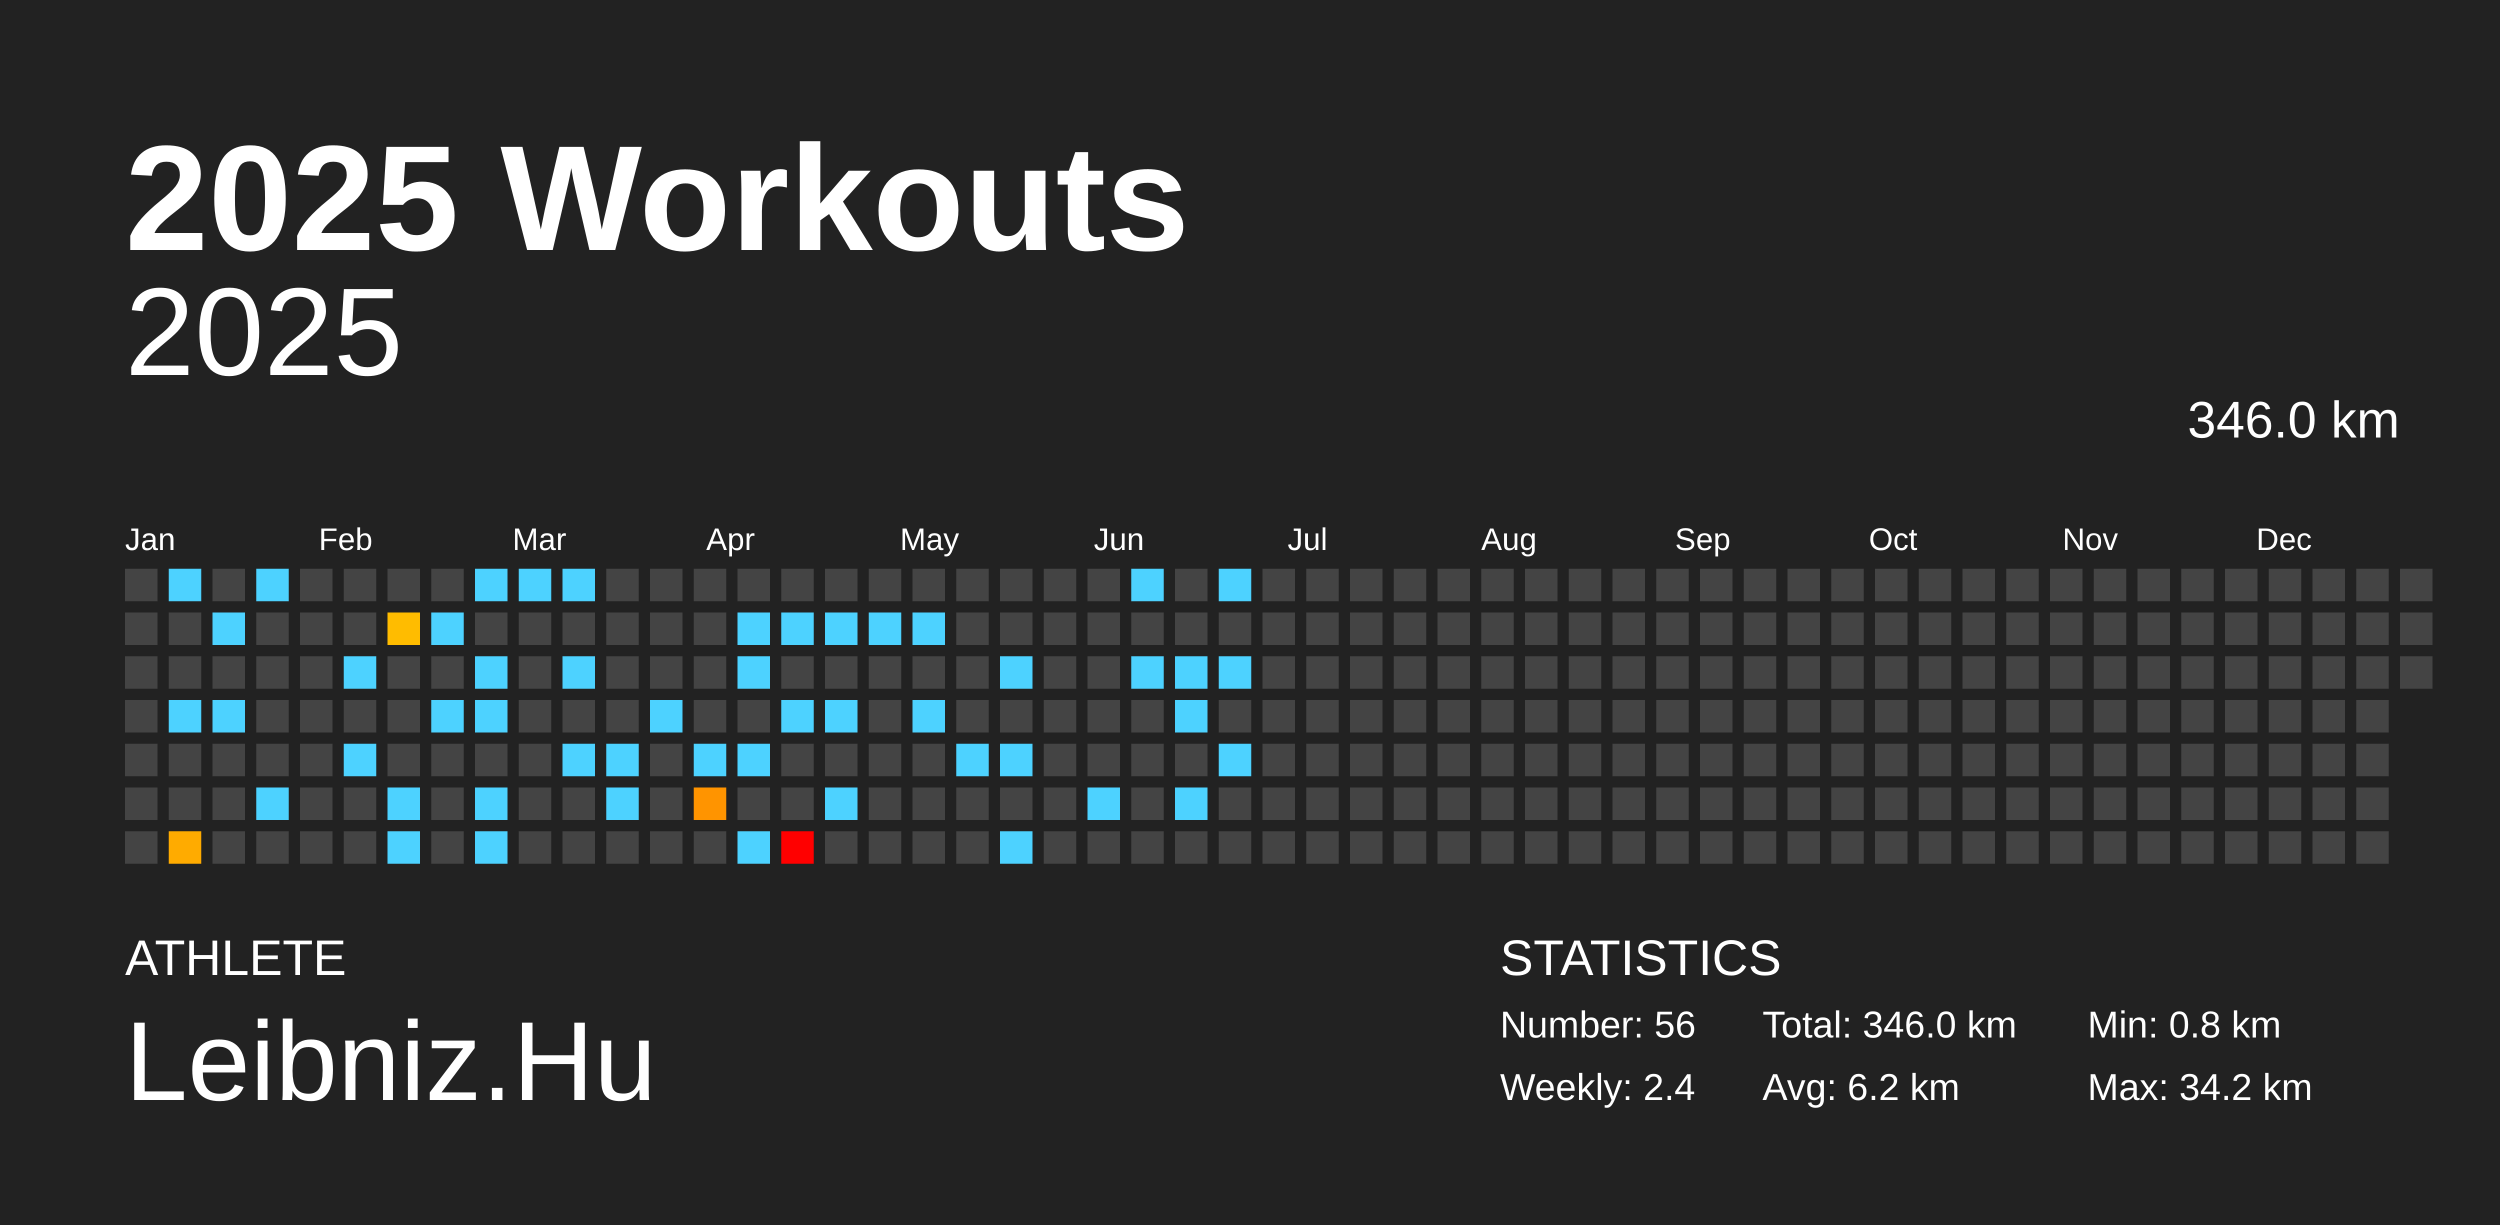
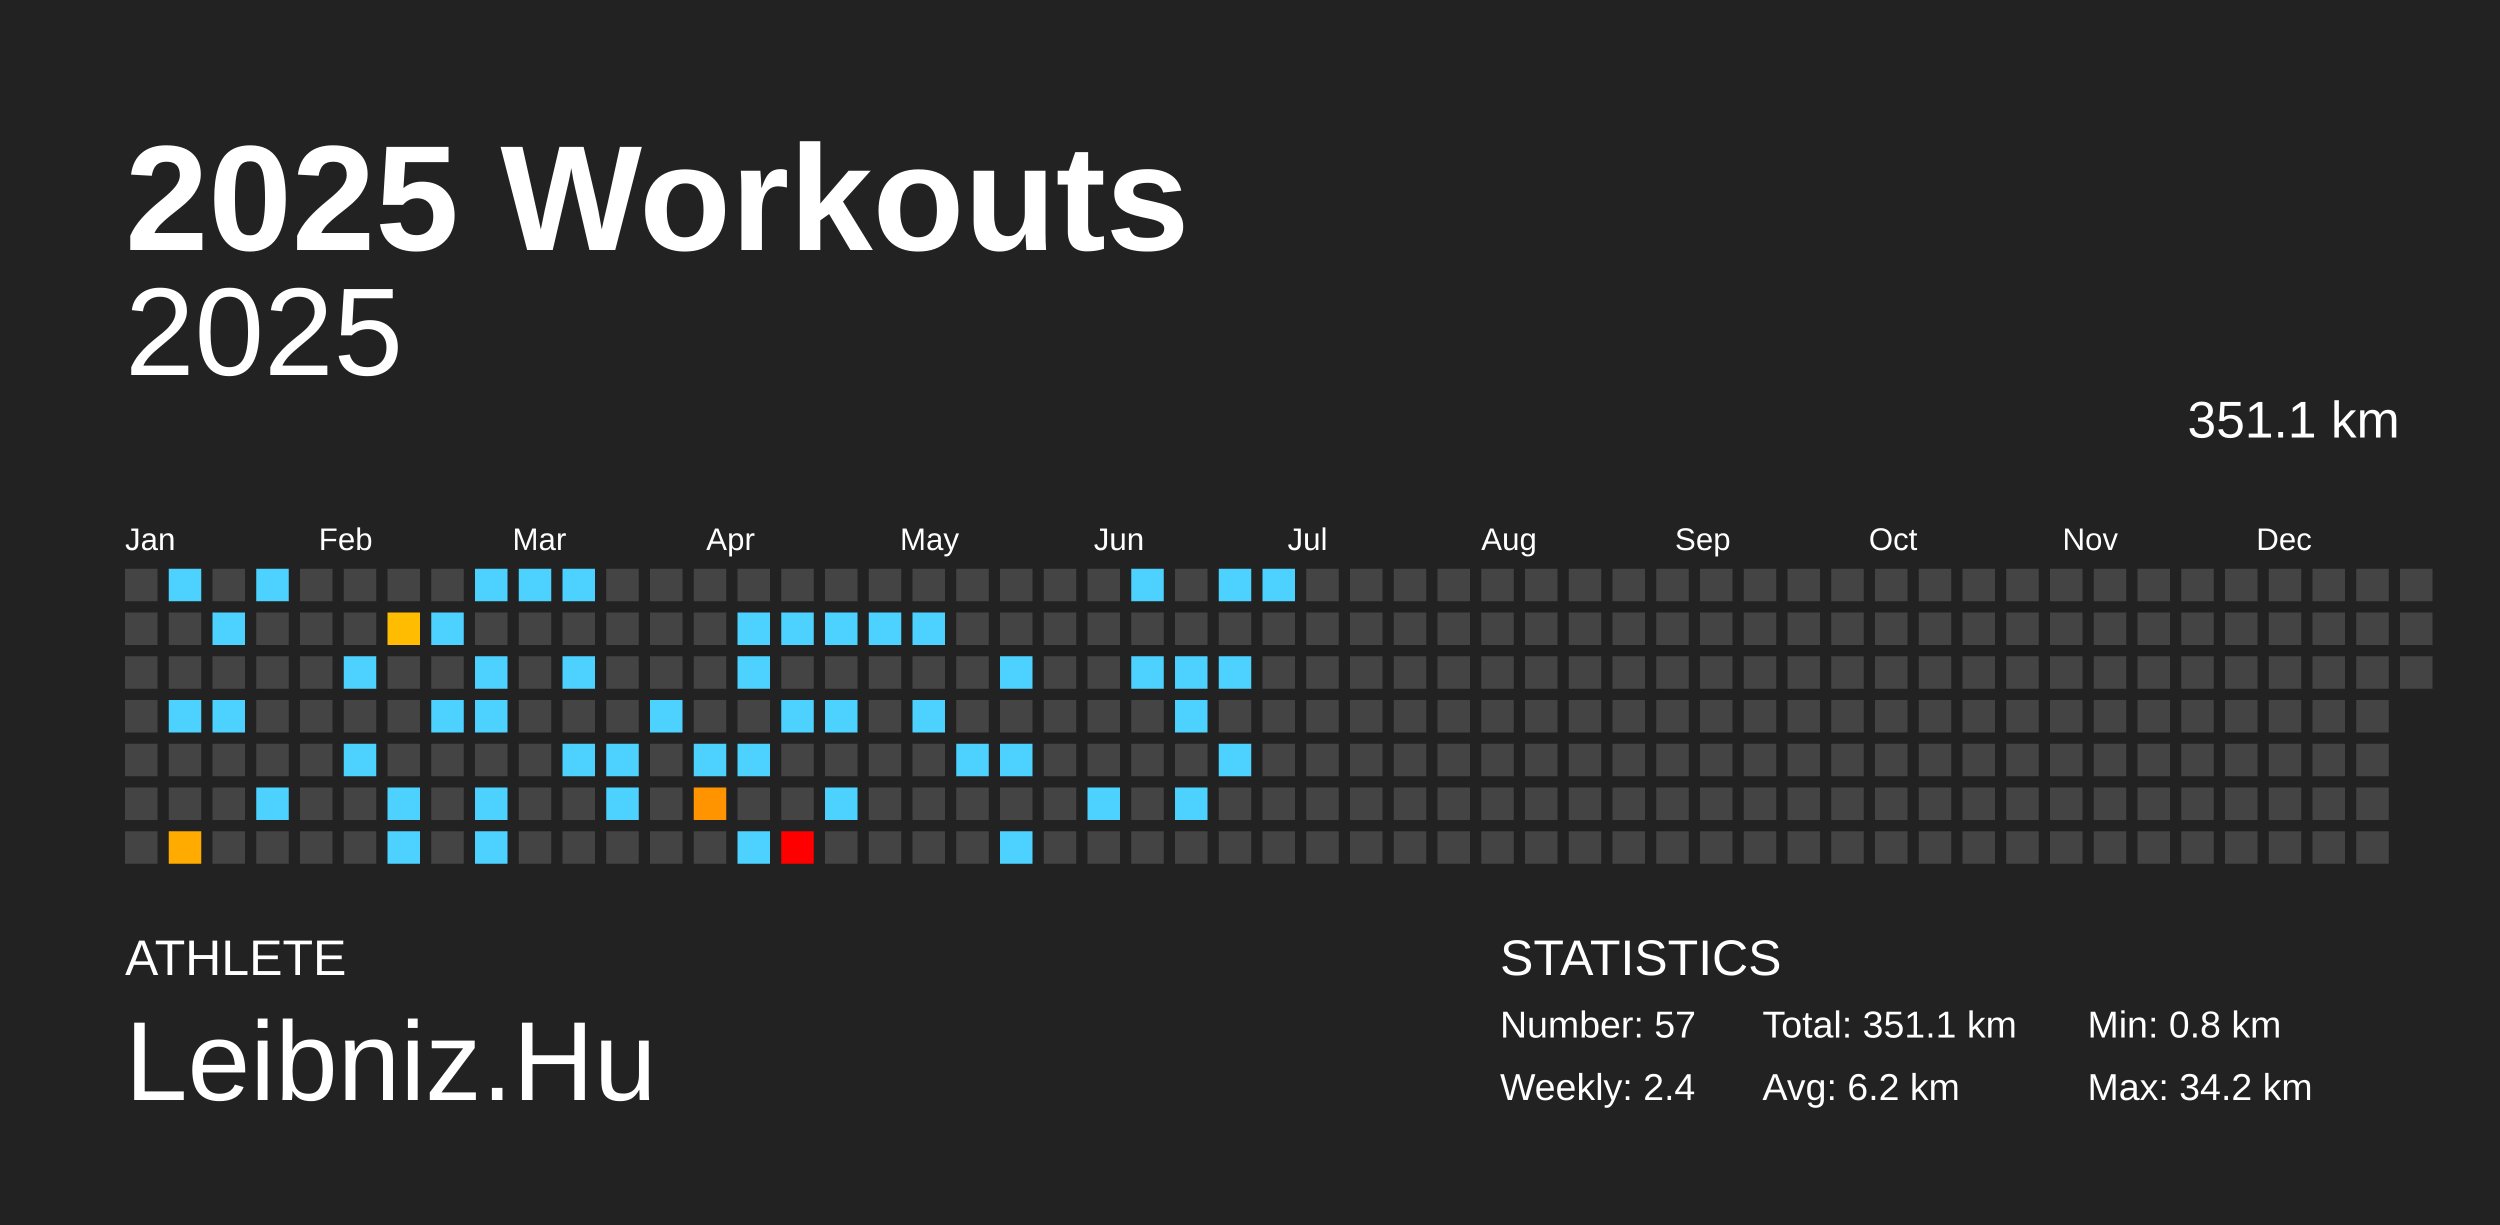
<svg xmlns="http://www.w3.org/2000/svg" baseProfile="full" height="98mm" version="1.1" viewBox="0,0,200,98" width="200mm">
  <defs />
  <rect fill="#222222" height="98" width="200" x="0" y="0" />
  <text fill="#FFFFFF" style="font-size:12px; font-family:Arial; font-weight:bold;" x="10" y="20">2025 Workouts</text>
  <text fill="#FFFFFF" style="font-size:4px; font-family:Arial" x="10" y="78">ATHLETE</text>
  <text fill="#FFFFFF" style="font-size:9px; font-family:Arial" x="10" y="88">Leibniz.Hu</text>
  <text fill="#FFFFFF" style="font-size:4px; font-family:Arial" x="120" y="78">STATISTICS</text>
-   <text fill="#FFFFFF" style="font-size:3px; font-family:Arial" x="120" y="83">Number: 56</text>
+   <text fill="#FFFFFF" style="font-size:3px; font-family:Arial" x="120" y="83">Number: 57</text>
  <text fill="#FFFFFF" style="font-size:3px; font-family:Arial" x="120" y="88">Weekly: 2.4</text>
-   <text fill="#FFFFFF" style="font-size:3px; font-family:Arial" x="141" y="83">Total: 346.0 km</text>
+   <text fill="#FFFFFF" style="font-size:3px; font-family:Arial" x="141" y="83">Total: 351.1 km</text>
  <text fill="#FFFFFF" style="font-size:3px; font-family:Arial" x="141" y="88">Avg: 6.2 km</text>
  <text fill="#FFFFFF" style="font-size:3px; font-family:Arial" x="167" y="83">Min: 0.8 km</text>
  <text fill="#FFFFFF" style="font-size:3px; font-family:Arial" x="167" y="88">Max: 34.2 km</text>
  <text alignment-baseline="hanging" fill="#FFFFFF" style="font-size:10.0px; font-family:Arial;" x="10" y="30">2025</text>
-   <text alignment-baseline="hanging" fill="#FFFFFF" style="font-size:4.125px; font-family:Arial;" x="175" y="35">346.0 km</text>
+   <text alignment-baseline="hanging" fill="#FFFFFF" style="font-size:4.125px; font-family:Arial;" x="175" y="35">351.1 km</text>
  <text fill="#FFFFFF" style="font-size:2.5px; font-family:Arial" x="10.0" y="44">Jan</text>
  <text fill="#FFFFFF" style="font-size:2.5px; font-family:Arial" x="25.5" y="44">Feb</text>
  <text fill="#FFFFFF" style="font-size:2.5px; font-family:Arial" x="41.0" y="44">Mar</text>
  <text fill="#FFFFFF" style="font-size:2.5px; font-family:Arial" x="56.5" y="44">Apr</text>
  <text fill="#FFFFFF" style="font-size:2.5px; font-family:Arial" x="72.0" y="44">May</text>
  <text fill="#FFFFFF" style="font-size:2.5px; font-family:Arial" x="87.5" y="44">Jun</text>
  <text fill="#FFFFFF" style="font-size:2.5px; font-family:Arial" x="103.0" y="44">Jul</text>
  <text fill="#FFFFFF" style="font-size:2.5px; font-family:Arial" x="118.5" y="44">Aug</text>
  <text fill="#FFFFFF" style="font-size:2.5px; font-family:Arial" x="134.0" y="44">Sep</text>
  <text fill="#FFFFFF" style="font-size:2.5px; font-family:Arial" x="149.5" y="44">Oct</text>
  <text fill="#FFFFFF" style="font-size:2.5px; font-family:Arial" x="165.0" y="44">Nov</text>
  <text fill="#FFFFFF" style="font-size:2.5px; font-family:Arial" x="180.5" y="44">Dec</text>
  <rect fill="#444444" height="2.6" width="2.6" x="10.0" y="45.5" />
  <rect fill="#444444" height="2.6" width="2.6" x="10.0" y="49.0" />
  <rect fill="#444444" height="2.6" width="2.6" x="10.0" y="52.5" />
  <rect fill="#444444" height="2.6" width="2.6" x="10.0" y="56.0" />
  <rect fill="#444444" height="2.6" width="2.6" x="10.0" y="59.5" />
  <rect fill="#444444" height="2.6" width="2.6" x="10.0" y="63.0" />
  <rect fill="#444444" height="2.6" width="2.6" x="10.0" y="66.5" />
  <rect fill="#4dd2ff" height="2.6" width="2.6" x="13.5" y="45.5" />
  <rect fill="#444444" height="2.6" width="2.6" x="13.5" y="49.0" />
  <rect fill="#444444" height="2.6" width="2.6" x="13.5" y="52.5" />
  <rect fill="#4dd2ff" height="2.6" width="2.6" x="13.5" y="56.0" />
  <rect fill="#444444" height="2.6" width="2.6" x="13.5" y="59.5" />
  <rect fill="#444444" height="2.6" width="2.6" x="13.5" y="63.0" />
  <rect fill="#ffab00" height="2.6" width="2.6" x="13.5" y="66.5" />
  <rect fill="#444444" height="2.6" width="2.6" x="17.0" y="45.5" />
  <rect fill="#4dd2ff" height="2.6" width="2.6" x="17.0" y="49.0" />
  <rect fill="#444444" height="2.6" width="2.6" x="17.0" y="52.5" />
  <rect fill="#4dd2ff" height="2.6" width="2.6" x="17.0" y="56.0" />
  <rect fill="#444444" height="2.6" width="2.6" x="17.0" y="59.5" />
  <rect fill="#444444" height="2.6" width="2.6" x="17.0" y="63.0" />
  <rect fill="#444444" height="2.6" width="2.6" x="17.0" y="66.5" />
  <rect fill="#4dd2ff" height="2.6" width="2.6" x="20.5" y="45.5" />
  <rect fill="#444444" height="2.6" width="2.6" x="20.5" y="49.0" />
  <rect fill="#444444" height="2.6" width="2.6" x="20.5" y="52.5" />
  <rect fill="#444444" height="2.6" width="2.6" x="20.5" y="56.0" />
  <rect fill="#444444" height="2.6" width="2.6" x="20.5" y="59.5" />
  <rect fill="#4dd2ff" height="2.6" width="2.6" x="20.5" y="63.0" />
  <rect fill="#444444" height="2.6" width="2.6" x="20.5" y="66.5" />
  <rect fill="#444444" height="2.6" width="2.6" x="24.0" y="45.5" />
  <rect fill="#444444" height="2.6" width="2.6" x="24.0" y="49.0" />
  <rect fill="#444444" height="2.6" width="2.6" x="24.0" y="52.5" />
  <rect fill="#444444" height="2.6" width="2.6" x="24.0" y="56.0" />
  <rect fill="#444444" height="2.6" width="2.6" x="24.0" y="59.5" />
  <rect fill="#444444" height="2.6" width="2.6" x="24.0" y="63.0" />
  <rect fill="#444444" height="2.6" width="2.6" x="24.0" y="66.5" />
  <rect fill="#444444" height="2.6" width="2.6" x="27.5" y="45.5" />
  <rect fill="#444444" height="2.6" width="2.6" x="27.5" y="49.0" />
  <rect fill="#4dd2ff" height="2.6" width="2.6" x="27.5" y="52.5" />
  <rect fill="#444444" height="2.6" width="2.6" x="27.5" y="56.0" />
  <rect fill="#4dd2ff" height="2.6" width="2.6" x="27.5" y="59.5" />
  <rect fill="#444444" height="2.6" width="2.6" x="27.5" y="63.0" />
  <rect fill="#444444" height="2.6" width="2.6" x="27.5" y="66.5" />
  <rect fill="#444444" height="2.6" width="2.6" x="31.0" y="45.5" />
  <rect fill="#ffbc00" height="2.6" width="2.6" x="31.0" y="49.0" />
  <rect fill="#444444" height="2.6" width="2.6" x="31.0" y="52.5" />
  <rect fill="#444444" height="2.6" width="2.6" x="31.0" y="56.0" />
  <rect fill="#444444" height="2.6" width="2.6" x="31.0" y="59.5" />
  <rect fill="#4dd2ff" height="2.6" width="2.6" x="31.0" y="63.0" />
  <rect fill="#4dd2ff" height="2.6" width="2.6" x="31.0" y="66.5" />
  <rect fill="#444444" height="2.6" width="2.6" x="34.5" y="45.5" />
  <rect fill="#4dd2ff" height="2.6" width="2.6" x="34.5" y="49.0" />
  <rect fill="#444444" height="2.6" width="2.6" x="34.5" y="52.5" />
  <rect fill="#4dd2ff" height="2.6" width="2.6" x="34.5" y="56.0" />
  <rect fill="#444444" height="2.6" width="2.6" x="34.5" y="59.5" />
  <rect fill="#444444" height="2.6" width="2.6" x="34.5" y="63.0" />
  <rect fill="#444444" height="2.6" width="2.6" x="34.5" y="66.5" />
  <rect fill="#4dd2ff" height="2.6" width="2.6" x="38.0" y="45.5" />
  <rect fill="#444444" height="2.6" width="2.6" x="38.0" y="49.0" />
  <rect fill="#4dd2ff" height="2.6" width="2.6" x="38.0" y="52.5" />
  <rect fill="#4dd2ff" height="2.6" width="2.6" x="38.0" y="56.0" />
  <rect fill="#444444" height="2.6" width="2.6" x="38.0" y="59.5" />
  <rect fill="#4dd2ff" height="2.6" width="2.6" x="38.0" y="63.0" />
  <rect fill="#4dd2ff" height="2.6" width="2.6" x="38.0" y="66.5" />
  <rect fill="#4dd2ff" height="2.6" width="2.6" x="41.5" y="45.5" />
  <rect fill="#444444" height="2.6" width="2.6" x="41.5" y="49.0" />
  <rect fill="#444444" height="2.6" width="2.6" x="41.5" y="52.5" />
  <rect fill="#444444" height="2.6" width="2.6" x="41.5" y="56.0" />
  <rect fill="#444444" height="2.6" width="2.6" x="41.5" y="59.5" />
  <rect fill="#444444" height="2.6" width="2.6" x="41.5" y="63.0" />
  <rect fill="#444444" height="2.6" width="2.6" x="41.5" y="66.5" />
  <rect fill="#4dd2ff" height="2.6" width="2.6" x="45.0" y="45.5" />
  <rect fill="#444444" height="2.6" width="2.6" x="45.0" y="49.0" />
  <rect fill="#4dd2ff" height="2.6" width="2.6" x="45.0" y="52.5" />
  <rect fill="#444444" height="2.6" width="2.6" x="45.0" y="56.0" />
  <rect fill="#4dd2ff" height="2.6" width="2.6" x="45.0" y="59.5" />
  <rect fill="#444444" height="2.6" width="2.6" x="45.0" y="63.0" />
  <rect fill="#444444" height="2.6" width="2.6" x="45.0" y="66.5" />
  <rect fill="#444444" height="2.6" width="2.6" x="48.5" y="45.5" />
  <rect fill="#444444" height="2.6" width="2.6" x="48.5" y="49.0" />
  <rect fill="#444444" height="2.6" width="2.6" x="48.5" y="52.5" />
  <rect fill="#444444" height="2.6" width="2.6" x="48.5" y="56.0" />
  <rect fill="#4dd2ff" height="2.6" width="2.6" x="48.5" y="59.5" />
  <rect fill="#4dd2ff" height="2.6" width="2.6" x="48.5" y="63.0" />
  <rect fill="#444444" height="2.6" width="2.6" x="48.5" y="66.5" />
  <rect fill="#444444" height="2.6" width="2.6" x="52.0" y="45.5" />
  <rect fill="#444444" height="2.6" width="2.6" x="52.0" y="49.0" />
  <rect fill="#444444" height="2.6" width="2.6" x="52.0" y="52.5" />
  <rect fill="#4dd2ff" height="2.6" width="2.6" x="52.0" y="56.0" />
  <rect fill="#444444" height="2.6" width="2.6" x="52.0" y="59.5" />
  <rect fill="#444444" height="2.6" width="2.6" x="52.0" y="63.0" />
  <rect fill="#444444" height="2.6" width="2.6" x="52.0" y="66.5" />
  <rect fill="#444444" height="2.6" width="2.6" x="55.5" y="45.5" />
  <rect fill="#444444" height="2.6" width="2.6" x="55.5" y="49.0" />
  <rect fill="#444444" height="2.6" width="2.6" x="55.5" y="52.5" />
  <rect fill="#444444" height="2.6" width="2.6" x="55.5" y="56.0" />
  <rect fill="#4dd2ff" height="2.6" width="2.6" x="55.5" y="59.5" />
  <rect fill="#ff9400" height="2.6" width="2.6" x="55.5" y="63.0" />
  <rect fill="#444444" height="2.6" width="2.6" x="55.5" y="66.5" />
  <rect fill="#444444" height="2.6" width="2.6" x="59.0" y="45.5" />
  <rect fill="#4dd2ff" height="2.6" width="2.6" x="59.0" y="49.0" />
  <rect fill="#4dd2ff" height="2.6" width="2.6" x="59.0" y="52.5" />
  <rect fill="#444444" height="2.6" width="2.6" x="59.0" y="56.0" />
  <rect fill="#4dd2ff" height="2.6" width="2.6" x="59.0" y="59.5" />
  <rect fill="#444444" height="2.6" width="2.6" x="59.0" y="63.0" />
  <rect fill="#4dd2ff" height="2.6" width="2.6" x="59.0" y="66.5" />
  <rect fill="#444444" height="2.6" width="2.6" x="62.5" y="45.5" />
  <rect fill="#4dd2ff" height="2.6" width="2.6" x="62.5" y="49.0" />
  <rect fill="#444444" height="2.6" width="2.6" x="62.5" y="52.5" />
  <rect fill="#4dd2ff" height="2.6" width="2.6" x="62.5" y="56.0" />
  <rect fill="#444444" height="2.6" width="2.6" x="62.5" y="59.5" />
  <rect fill="#444444" height="2.6" width="2.6" x="62.5" y="63.0" />
  <rect fill="red" height="2.6" width="2.6" x="62.5" y="66.5" />
  <rect fill="#444444" height="2.6" width="2.6" x="66.0" y="45.5" />
  <rect fill="#4dd2ff" height="2.6" width="2.6" x="66.0" y="49.0" />
  <rect fill="#444444" height="2.6" width="2.6" x="66.0" y="52.5" />
  <rect fill="#4dd2ff" height="2.6" width="2.6" x="66.0" y="56.0" />
  <rect fill="#444444" height="2.6" width="2.6" x="66.0" y="59.5" />
  <rect fill="#4dd2ff" height="2.6" width="2.6" x="66.0" y="63.0" />
  <rect fill="#444444" height="2.6" width="2.6" x="66.0" y="66.5" />
  <rect fill="#444444" height="2.6" width="2.6" x="69.5" y="45.5" />
  <rect fill="#4dd2ff" height="2.6" width="2.6" x="69.5" y="49.0" />
  <rect fill="#444444" height="2.6" width="2.6" x="69.5" y="52.5" />
  <rect fill="#444444" height="2.6" width="2.6" x="69.5" y="56.0" />
  <rect fill="#444444" height="2.6" width="2.6" x="69.5" y="59.5" />
  <rect fill="#444444" height="2.6" width="2.6" x="69.5" y="63.0" />
  <rect fill="#444444" height="2.6" width="2.6" x="69.5" y="66.5" />
  <rect fill="#444444" height="2.6" width="2.6" x="73.0" y="45.5" />
  <rect fill="#4dd2ff" height="2.6" width="2.6" x="73.0" y="49.0" />
  <rect fill="#444444" height="2.6" width="2.6" x="73.0" y="52.5" />
  <rect fill="#4dd2ff" height="2.6" width="2.6" x="73.0" y="56.0" />
  <rect fill="#444444" height="2.6" width="2.6" x="73.0" y="59.5" />
  <rect fill="#444444" height="2.6" width="2.6" x="73.0" y="63.0" />
  <rect fill="#444444" height="2.6" width="2.6" x="73.0" y="66.5" />
  <rect fill="#444444" height="2.6" width="2.6" x="76.5" y="45.5" />
  <rect fill="#444444" height="2.6" width="2.6" x="76.5" y="49.0" />
  <rect fill="#444444" height="2.6" width="2.6" x="76.5" y="52.5" />
  <rect fill="#444444" height="2.6" width="2.6" x="76.5" y="56.0" />
  <rect fill="#4dd2ff" height="2.6" width="2.6" x="76.5" y="59.5" />
  <rect fill="#444444" height="2.6" width="2.6" x="76.5" y="63.0" />
  <rect fill="#444444" height="2.6" width="2.6" x="76.5" y="66.5" />
  <rect fill="#444444" height="2.6" width="2.6" x="80.0" y="45.5" />
  <rect fill="#444444" height="2.6" width="2.6" x="80.0" y="49.0" />
  <rect fill="#4dd2ff" height="2.6" width="2.6" x="80.0" y="52.5" />
  <rect fill="#444444" height="2.6" width="2.6" x="80.0" y="56.0" />
  <rect fill="#4dd2ff" height="2.6" width="2.6" x="80.0" y="59.5" />
  <rect fill="#444444" height="2.6" width="2.6" x="80.0" y="63.0" />
  <rect fill="#4dd2ff" height="2.6" width="2.6" x="80.0" y="66.5" />
  <rect fill="#444444" height="2.6" width="2.6" x="83.5" y="45.5" />
  <rect fill="#444444" height="2.6" width="2.6" x="83.5" y="49.0" />
  <rect fill="#444444" height="2.6" width="2.6" x="83.5" y="52.5" />
  <rect fill="#444444" height="2.6" width="2.6" x="83.5" y="56.0" />
  <rect fill="#444444" height="2.6" width="2.6" x="83.5" y="59.5" />
  <rect fill="#444444" height="2.6" width="2.6" x="83.5" y="63.0" />
  <rect fill="#444444" height="2.6" width="2.6" x="83.5" y="66.5" />
  <rect fill="#444444" height="2.6" width="2.6" x="87.0" y="45.5" />
  <rect fill="#444444" height="2.6" width="2.6" x="87.0" y="49.0" />
  <rect fill="#444444" height="2.6" width="2.6" x="87.0" y="52.5" />
  <rect fill="#444444" height="2.6" width="2.6" x="87.0" y="56.0" />
  <rect fill="#444444" height="2.6" width="2.6" x="87.0" y="59.5" />
  <rect fill="#4dd2ff" height="2.6" width="2.6" x="87.0" y="63.0" />
  <rect fill="#444444" height="2.6" width="2.6" x="87.0" y="66.5" />
  <rect fill="#4dd2ff" height="2.6" width="2.6" x="90.5" y="45.5" />
  <rect fill="#444444" height="2.6" width="2.6" x="90.5" y="49.0" />
  <rect fill="#4dd2ff" height="2.6" width="2.6" x="90.5" y="52.5" />
  <rect fill="#444444" height="2.6" width="2.6" x="90.5" y="56.0" />
  <rect fill="#444444" height="2.6" width="2.6" x="90.5" y="59.5" />
  <rect fill="#444444" height="2.6" width="2.6" x="90.5" y="63.0" />
  <rect fill="#444444" height="2.6" width="2.6" x="90.5" y="66.5" />
  <rect fill="#444444" height="2.6" width="2.6" x="94.0" y="45.5" />
  <rect fill="#444444" height="2.6" width="2.6" x="94.0" y="49.0" />
  <rect fill="#4dd2ff" height="2.6" width="2.6" x="94.0" y="52.5" />
  <rect fill="#4dd2ff" height="2.6" width="2.6" x="94.0" y="56.0" />
  <rect fill="#444444" height="2.6" width="2.6" x="94.0" y="59.5" />
  <rect fill="#4dd2ff" height="2.6" width="2.6" x="94.0" y="63.0" />
  <rect fill="#444444" height="2.6" width="2.6" x="94.0" y="66.5" />
  <rect fill="#4dd2ff" height="2.6" width="2.6" x="97.5" y="45.5" />
  <rect fill="#444444" height="2.6" width="2.6" x="97.5" y="49.0" />
  <rect fill="#4dd2ff" height="2.6" width="2.6" x="97.5" y="52.5" />
  <rect fill="#444444" height="2.6" width="2.6" x="97.5" y="56.0" />
  <rect fill="#4dd2ff" height="2.6" width="2.6" x="97.5" y="59.5" />
  <rect fill="#444444" height="2.6" width="2.6" x="97.5" y="63.0" />
  <rect fill="#444444" height="2.6" width="2.6" x="97.5" y="66.5" />
-   <rect fill="#444444" height="2.6" width="2.6" x="101.0" y="45.5" />
+   <rect fill="#4dd2ff" height="2.6" width="2.6" x="101.0" y="45.5" />
  <rect fill="#444444" height="2.6" width="2.6" x="101.0" y="49.0" />
  <rect fill="#444444" height="2.6" width="2.6" x="101.0" y="52.5" />
  <rect fill="#444444" height="2.6" width="2.6" x="101.0" y="56.0" />
  <rect fill="#444444" height="2.6" width="2.6" x="101.0" y="59.5" />
  <rect fill="#444444" height="2.6" width="2.6" x="101.0" y="63.0" />
  <rect fill="#444444" height="2.6" width="2.6" x="101.0" y="66.5" />
  <rect fill="#444444" height="2.6" width="2.6" x="104.5" y="45.5" />
  <rect fill="#444444" height="2.6" width="2.6" x="104.5" y="49.0" />
  <rect fill="#444444" height="2.6" width="2.6" x="104.5" y="52.5" />
  <rect fill="#444444" height="2.6" width="2.6" x="104.5" y="56.0" />
  <rect fill="#444444" height="2.6" width="2.6" x="104.5" y="59.5" />
  <rect fill="#444444" height="2.6" width="2.6" x="104.5" y="63.0" />
  <rect fill="#444444" height="2.6" width="2.6" x="104.5" y="66.5" />
  <rect fill="#444444" height="2.6" width="2.6" x="108.0" y="45.5" />
  <rect fill="#444444" height="2.6" width="2.6" x="108.0" y="49.0" />
  <rect fill="#444444" height="2.6" width="2.6" x="108.0" y="52.5" />
  <rect fill="#444444" height="2.6" width="2.6" x="108.0" y="56.0" />
  <rect fill="#444444" height="2.6" width="2.6" x="108.0" y="59.5" />
  <rect fill="#444444" height="2.6" width="2.6" x="108.0" y="63.0" />
  <rect fill="#444444" height="2.6" width="2.6" x="108.0" y="66.5" />
  <rect fill="#444444" height="2.6" width="2.6" x="111.5" y="45.5" />
  <rect fill="#444444" height="2.6" width="2.6" x="111.5" y="49.0" />
  <rect fill="#444444" height="2.6" width="2.6" x="111.5" y="52.5" />
  <rect fill="#444444" height="2.6" width="2.6" x="111.5" y="56.0" />
  <rect fill="#444444" height="2.6" width="2.6" x="111.5" y="59.5" />
  <rect fill="#444444" height="2.6" width="2.6" x="111.5" y="63.0" />
  <rect fill="#444444" height="2.6" width="2.6" x="111.5" y="66.5" />
  <rect fill="#444444" height="2.6" width="2.6" x="115.0" y="45.5" />
  <rect fill="#444444" height="2.6" width="2.6" x="115.0" y="49.0" />
  <rect fill="#444444" height="2.6" width="2.6" x="115.0" y="52.5" />
  <rect fill="#444444" height="2.6" width="2.6" x="115.0" y="56.0" />
  <rect fill="#444444" height="2.6" width="2.6" x="115.0" y="59.5" />
  <rect fill="#444444" height="2.6" width="2.6" x="115.0" y="63.0" />
  <rect fill="#444444" height="2.6" width="2.6" x="115.0" y="66.5" />
  <rect fill="#444444" height="2.6" width="2.6" x="118.5" y="45.5" />
  <rect fill="#444444" height="2.6" width="2.6" x="118.5" y="49.0" />
  <rect fill="#444444" height="2.6" width="2.6" x="118.5" y="52.5" />
  <rect fill="#444444" height="2.6" width="2.6" x="118.5" y="56.0" />
  <rect fill="#444444" height="2.6" width="2.6" x="118.5" y="59.5" />
  <rect fill="#444444" height="2.6" width="2.6" x="118.5" y="63.0" />
  <rect fill="#444444" height="2.6" width="2.6" x="118.5" y="66.5" />
  <rect fill="#444444" height="2.6" width="2.6" x="122.0" y="45.5" />
  <rect fill="#444444" height="2.6" width="2.6" x="122.0" y="49.0" />
  <rect fill="#444444" height="2.6" width="2.6" x="122.0" y="52.5" />
  <rect fill="#444444" height="2.6" width="2.6" x="122.0" y="56.0" />
  <rect fill="#444444" height="2.6" width="2.6" x="122.0" y="59.5" />
  <rect fill="#444444" height="2.6" width="2.6" x="122.0" y="63.0" />
  <rect fill="#444444" height="2.6" width="2.6" x="122.0" y="66.5" />
  <rect fill="#444444" height="2.6" width="2.6" x="125.5" y="45.5" />
  <rect fill="#444444" height="2.6" width="2.6" x="125.5" y="49.0" />
  <rect fill="#444444" height="2.6" width="2.6" x="125.5" y="52.5" />
  <rect fill="#444444" height="2.6" width="2.6" x="125.5" y="56.0" />
  <rect fill="#444444" height="2.6" width="2.6" x="125.5" y="59.5" />
  <rect fill="#444444" height="2.6" width="2.6" x="125.5" y="63.0" />
  <rect fill="#444444" height="2.6" width="2.6" x="125.5" y="66.5" />
  <rect fill="#444444" height="2.6" width="2.6" x="129.0" y="45.5" />
  <rect fill="#444444" height="2.6" width="2.6" x="129.0" y="49.0" />
  <rect fill="#444444" height="2.6" width="2.6" x="129.0" y="52.5" />
  <rect fill="#444444" height="2.6" width="2.6" x="129.0" y="56.0" />
  <rect fill="#444444" height="2.6" width="2.6" x="129.0" y="59.5" />
  <rect fill="#444444" height="2.6" width="2.6" x="129.0" y="63.0" />
  <rect fill="#444444" height="2.6" width="2.6" x="129.0" y="66.5" />
  <rect fill="#444444" height="2.6" width="2.6" x="132.5" y="45.5" />
  <rect fill="#444444" height="2.6" width="2.6" x="132.5" y="49.0" />
  <rect fill="#444444" height="2.6" width="2.6" x="132.5" y="52.5" />
  <rect fill="#444444" height="2.6" width="2.6" x="132.5" y="56.0" />
  <rect fill="#444444" height="2.6" width="2.6" x="132.5" y="59.5" />
  <rect fill="#444444" height="2.6" width="2.6" x="132.5" y="63.0" />
  <rect fill="#444444" height="2.6" width="2.6" x="132.5" y="66.5" />
  <rect fill="#444444" height="2.6" width="2.6" x="136.0" y="45.5" />
  <rect fill="#444444" height="2.6" width="2.6" x="136.0" y="49.0" />
  <rect fill="#444444" height="2.6" width="2.6" x="136.0" y="52.5" />
  <rect fill="#444444" height="2.6" width="2.6" x="136.0" y="56.0" />
  <rect fill="#444444" height="2.6" width="2.6" x="136.0" y="59.5" />
  <rect fill="#444444" height="2.6" width="2.6" x="136.0" y="63.0" />
  <rect fill="#444444" height="2.6" width="2.6" x="136.0" y="66.5" />
  <rect fill="#444444" height="2.6" width="2.6" x="139.5" y="45.5" />
  <rect fill="#444444" height="2.6" width="2.6" x="139.5" y="49.0" />
  <rect fill="#444444" height="2.6" width="2.6" x="139.5" y="52.5" />
  <rect fill="#444444" height="2.6" width="2.6" x="139.5" y="56.0" />
  <rect fill="#444444" height="2.6" width="2.6" x="139.5" y="59.5" />
  <rect fill="#444444" height="2.6" width="2.6" x="139.5" y="63.0" />
  <rect fill="#444444" height="2.6" width="2.6" x="139.5" y="66.5" />
  <rect fill="#444444" height="2.6" width="2.6" x="143.0" y="45.5" />
  <rect fill="#444444" height="2.6" width="2.6" x="143.0" y="49.0" />
  <rect fill="#444444" height="2.6" width="2.6" x="143.0" y="52.5" />
  <rect fill="#444444" height="2.6" width="2.6" x="143.0" y="56.0" />
  <rect fill="#444444" height="2.6" width="2.6" x="143.0" y="59.5" />
  <rect fill="#444444" height="2.6" width="2.6" x="143.0" y="63.0" />
  <rect fill="#444444" height="2.6" width="2.6" x="143.0" y="66.5" />
  <rect fill="#444444" height="2.6" width="2.6" x="146.5" y="45.5" />
  <rect fill="#444444" height="2.6" width="2.6" x="146.5" y="49.0" />
  <rect fill="#444444" height="2.6" width="2.6" x="146.5" y="52.5" />
  <rect fill="#444444" height="2.6" width="2.6" x="146.5" y="56.0" />
  <rect fill="#444444" height="2.6" width="2.6" x="146.5" y="59.5" />
  <rect fill="#444444" height="2.6" width="2.6" x="146.5" y="63.0" />
  <rect fill="#444444" height="2.6" width="2.6" x="146.5" y="66.5" />
  <rect fill="#444444" height="2.6" width="2.6" x="150.0" y="45.5" />
  <rect fill="#444444" height="2.6" width="2.6" x="150.0" y="49.0" />
  <rect fill="#444444" height="2.6" width="2.6" x="150.0" y="52.5" />
  <rect fill="#444444" height="2.6" width="2.6" x="150.0" y="56.0" />
  <rect fill="#444444" height="2.6" width="2.6" x="150.0" y="59.5" />
  <rect fill="#444444" height="2.6" width="2.6" x="150.0" y="63.0" />
  <rect fill="#444444" height="2.6" width="2.6" x="150.0" y="66.5" />
  <rect fill="#444444" height="2.6" width="2.6" x="153.5" y="45.5" />
  <rect fill="#444444" height="2.6" width="2.6" x="153.5" y="49.0" />
  <rect fill="#444444" height="2.6" width="2.6" x="153.5" y="52.5" />
  <rect fill="#444444" height="2.6" width="2.6" x="153.5" y="56.0" />
  <rect fill="#444444" height="2.6" width="2.6" x="153.5" y="59.5" />
  <rect fill="#444444" height="2.6" width="2.6" x="153.5" y="63.0" />
  <rect fill="#444444" height="2.6" width="2.6" x="153.5" y="66.5" />
  <rect fill="#444444" height="2.6" width="2.6" x="157.0" y="45.5" />
  <rect fill="#444444" height="2.6" width="2.6" x="157.0" y="49.0" />
  <rect fill="#444444" height="2.6" width="2.6" x="157.0" y="52.5" />
  <rect fill="#444444" height="2.6" width="2.6" x="157.0" y="56.0" />
  <rect fill="#444444" height="2.6" width="2.6" x="157.0" y="59.5" />
  <rect fill="#444444" height="2.6" width="2.6" x="157.0" y="63.0" />
  <rect fill="#444444" height="2.6" width="2.6" x="157.0" y="66.5" />
  <rect fill="#444444" height="2.6" width="2.6" x="160.5" y="45.5" />
  <rect fill="#444444" height="2.6" width="2.6" x="160.5" y="49.0" />
  <rect fill="#444444" height="2.6" width="2.6" x="160.5" y="52.5" />
  <rect fill="#444444" height="2.6" width="2.6" x="160.5" y="56.0" />
  <rect fill="#444444" height="2.6" width="2.6" x="160.5" y="59.5" />
  <rect fill="#444444" height="2.6" width="2.6" x="160.5" y="63.0" />
  <rect fill="#444444" height="2.6" width="2.6" x="160.5" y="66.5" />
  <rect fill="#444444" height="2.6" width="2.6" x="164.0" y="45.5" />
  <rect fill="#444444" height="2.6" width="2.6" x="164.0" y="49.0" />
  <rect fill="#444444" height="2.6" width="2.6" x="164.0" y="52.5" />
  <rect fill="#444444" height="2.6" width="2.6" x="164.0" y="56.0" />
  <rect fill="#444444" height="2.6" width="2.6" x="164.0" y="59.5" />
  <rect fill="#444444" height="2.6" width="2.6" x="164.0" y="63.0" />
  <rect fill="#444444" height="2.6" width="2.6" x="164.0" y="66.5" />
  <rect fill="#444444" height="2.6" width="2.6" x="167.5" y="45.5" />
  <rect fill="#444444" height="2.6" width="2.6" x="167.5" y="49.0" />
  <rect fill="#444444" height="2.6" width="2.6" x="167.5" y="52.5" />
  <rect fill="#444444" height="2.6" width="2.6" x="167.5" y="56.0" />
  <rect fill="#444444" height="2.6" width="2.6" x="167.5" y="59.5" />
  <rect fill="#444444" height="2.6" width="2.6" x="167.5" y="63.0" />
  <rect fill="#444444" height="2.6" width="2.6" x="167.5" y="66.5" />
  <rect fill="#444444" height="2.6" width="2.6" x="171.0" y="45.5" />
  <rect fill="#444444" height="2.6" width="2.6" x="171.0" y="49.0" />
  <rect fill="#444444" height="2.6" width="2.6" x="171.0" y="52.5" />
  <rect fill="#444444" height="2.6" width="2.6" x="171.0" y="56.0" />
  <rect fill="#444444" height="2.6" width="2.6" x="171.0" y="59.5" />
  <rect fill="#444444" height="2.6" width="2.6" x="171.0" y="63.0" />
  <rect fill="#444444" height="2.6" width="2.6" x="171.0" y="66.5" />
  <rect fill="#444444" height="2.6" width="2.6" x="174.5" y="45.5" />
  <rect fill="#444444" height="2.6" width="2.6" x="174.5" y="49.0" />
  <rect fill="#444444" height="2.6" width="2.6" x="174.5" y="52.5" />
  <rect fill="#444444" height="2.6" width="2.6" x="174.5" y="56.0" />
  <rect fill="#444444" height="2.6" width="2.6" x="174.5" y="59.5" />
  <rect fill="#444444" height="2.6" width="2.6" x="174.5" y="63.0" />
  <rect fill="#444444" height="2.6" width="2.6" x="174.5" y="66.5" />
  <rect fill="#444444" height="2.6" width="2.6" x="178.0" y="45.5" />
  <rect fill="#444444" height="2.6" width="2.6" x="178.0" y="49.0" />
  <rect fill="#444444" height="2.6" width="2.6" x="178.0" y="52.5" />
  <rect fill="#444444" height="2.6" width="2.6" x="178.0" y="56.0" />
  <rect fill="#444444" height="2.6" width="2.6" x="178.0" y="59.5" />
  <rect fill="#444444" height="2.6" width="2.6" x="178.0" y="63.0" />
  <rect fill="#444444" height="2.6" width="2.6" x="178.0" y="66.5" />
  <rect fill="#444444" height="2.6" width="2.6" x="181.5" y="45.5" />
  <rect fill="#444444" height="2.6" width="2.6" x="181.5" y="49.0" />
  <rect fill="#444444" height="2.6" width="2.6" x="181.5" y="52.5" />
  <rect fill="#444444" height="2.6" width="2.6" x="181.5" y="56.0" />
  <rect fill="#444444" height="2.6" width="2.6" x="181.5" y="59.5" />
  <rect fill="#444444" height="2.6" width="2.6" x="181.5" y="63.0" />
  <rect fill="#444444" height="2.6" width="2.6" x="181.5" y="66.5" />
  <rect fill="#444444" height="2.6" width="2.6" x="185.0" y="45.5" />
  <rect fill="#444444" height="2.6" width="2.6" x="185.0" y="49.0" />
  <rect fill="#444444" height="2.6" width="2.6" x="185.0" y="52.5" />
  <rect fill="#444444" height="2.6" width="2.6" x="185.0" y="56.0" />
  <rect fill="#444444" height="2.6" width="2.6" x="185.0" y="59.5" />
  <rect fill="#444444" height="2.6" width="2.6" x="185.0" y="63.0" />
  <rect fill="#444444" height="2.6" width="2.6" x="185.0" y="66.5" />
  <rect fill="#444444" height="2.6" width="2.6" x="188.5" y="45.5" />
  <rect fill="#444444" height="2.6" width="2.6" x="188.5" y="49.0" />
  <rect fill="#444444" height="2.6" width="2.6" x="188.5" y="52.5" />
  <rect fill="#444444" height="2.6" width="2.6" x="188.5" y="56.0" />
  <rect fill="#444444" height="2.6" width="2.6" x="188.5" y="59.5" />
  <rect fill="#444444" height="2.6" width="2.6" x="188.5" y="63.0" />
  <rect fill="#444444" height="2.6" width="2.6" x="188.5" y="66.5" />
  <rect fill="#444444" height="2.6" width="2.6" x="192.0" y="45.5" />
  <rect fill="#444444" height="2.6" width="2.6" x="192.0" y="49.0" />
  <rect fill="#444444" height="2.6" width="2.6" x="192.0" y="52.5" />
</svg>
